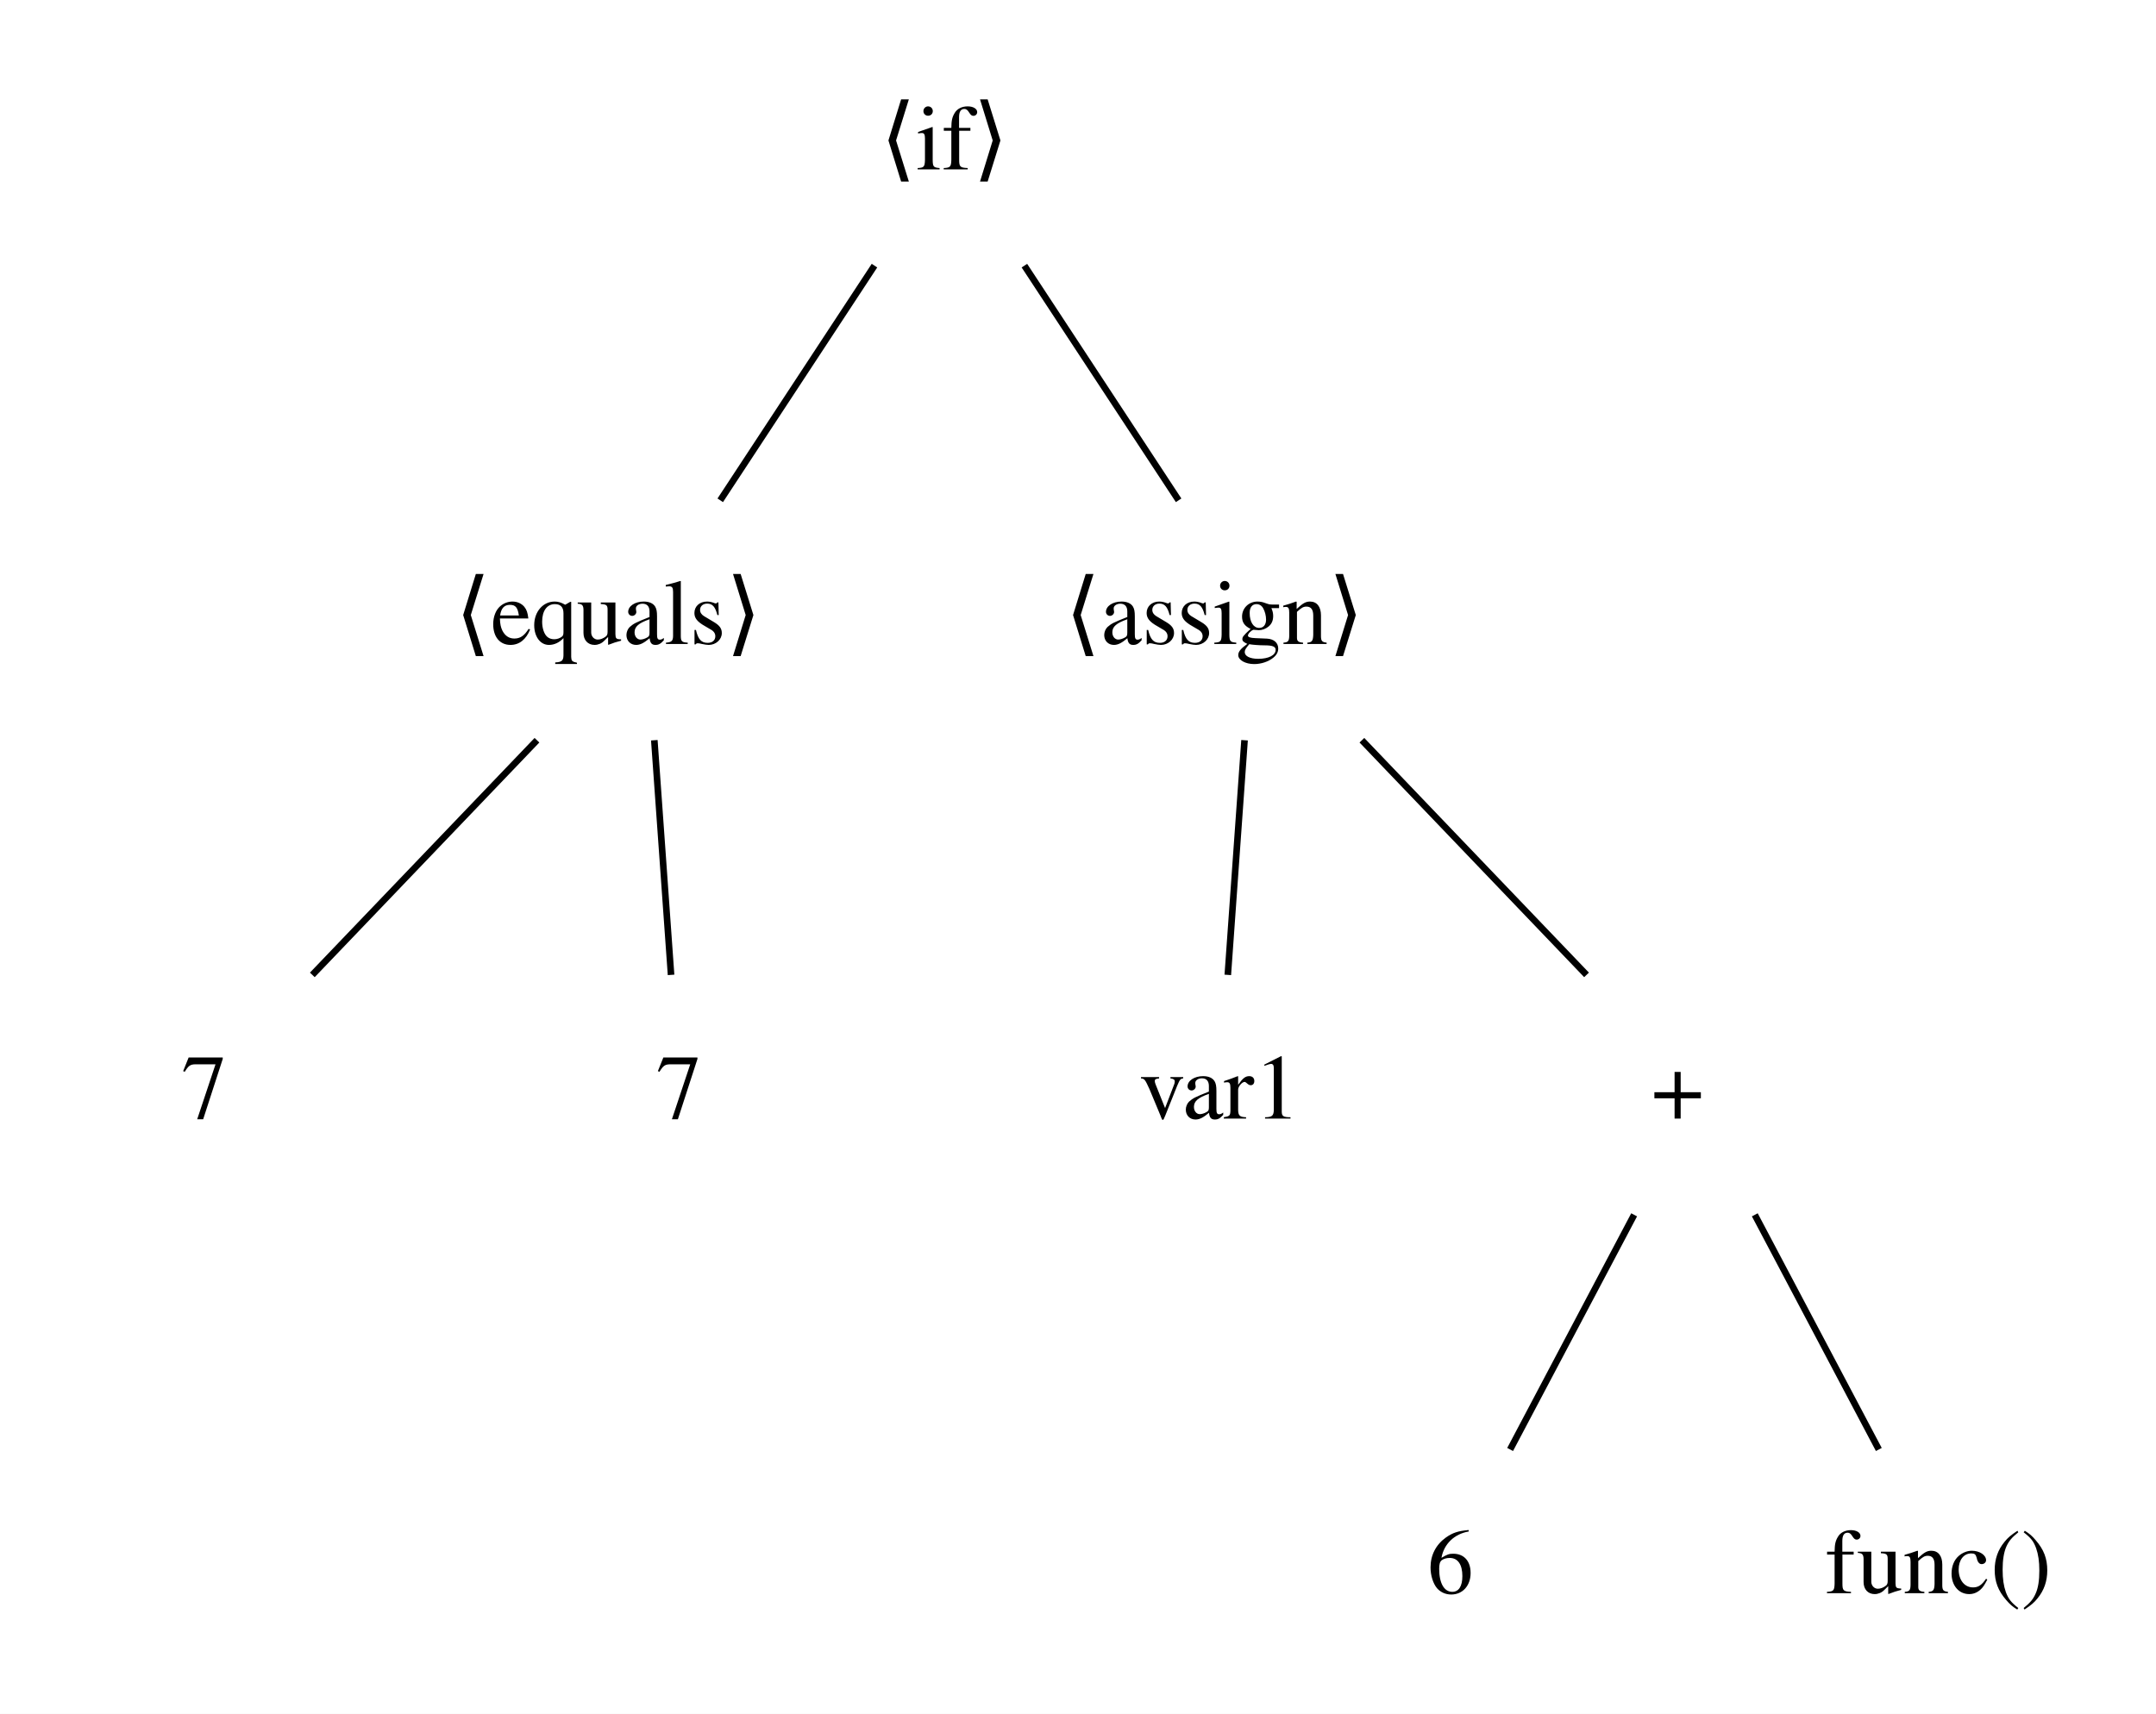
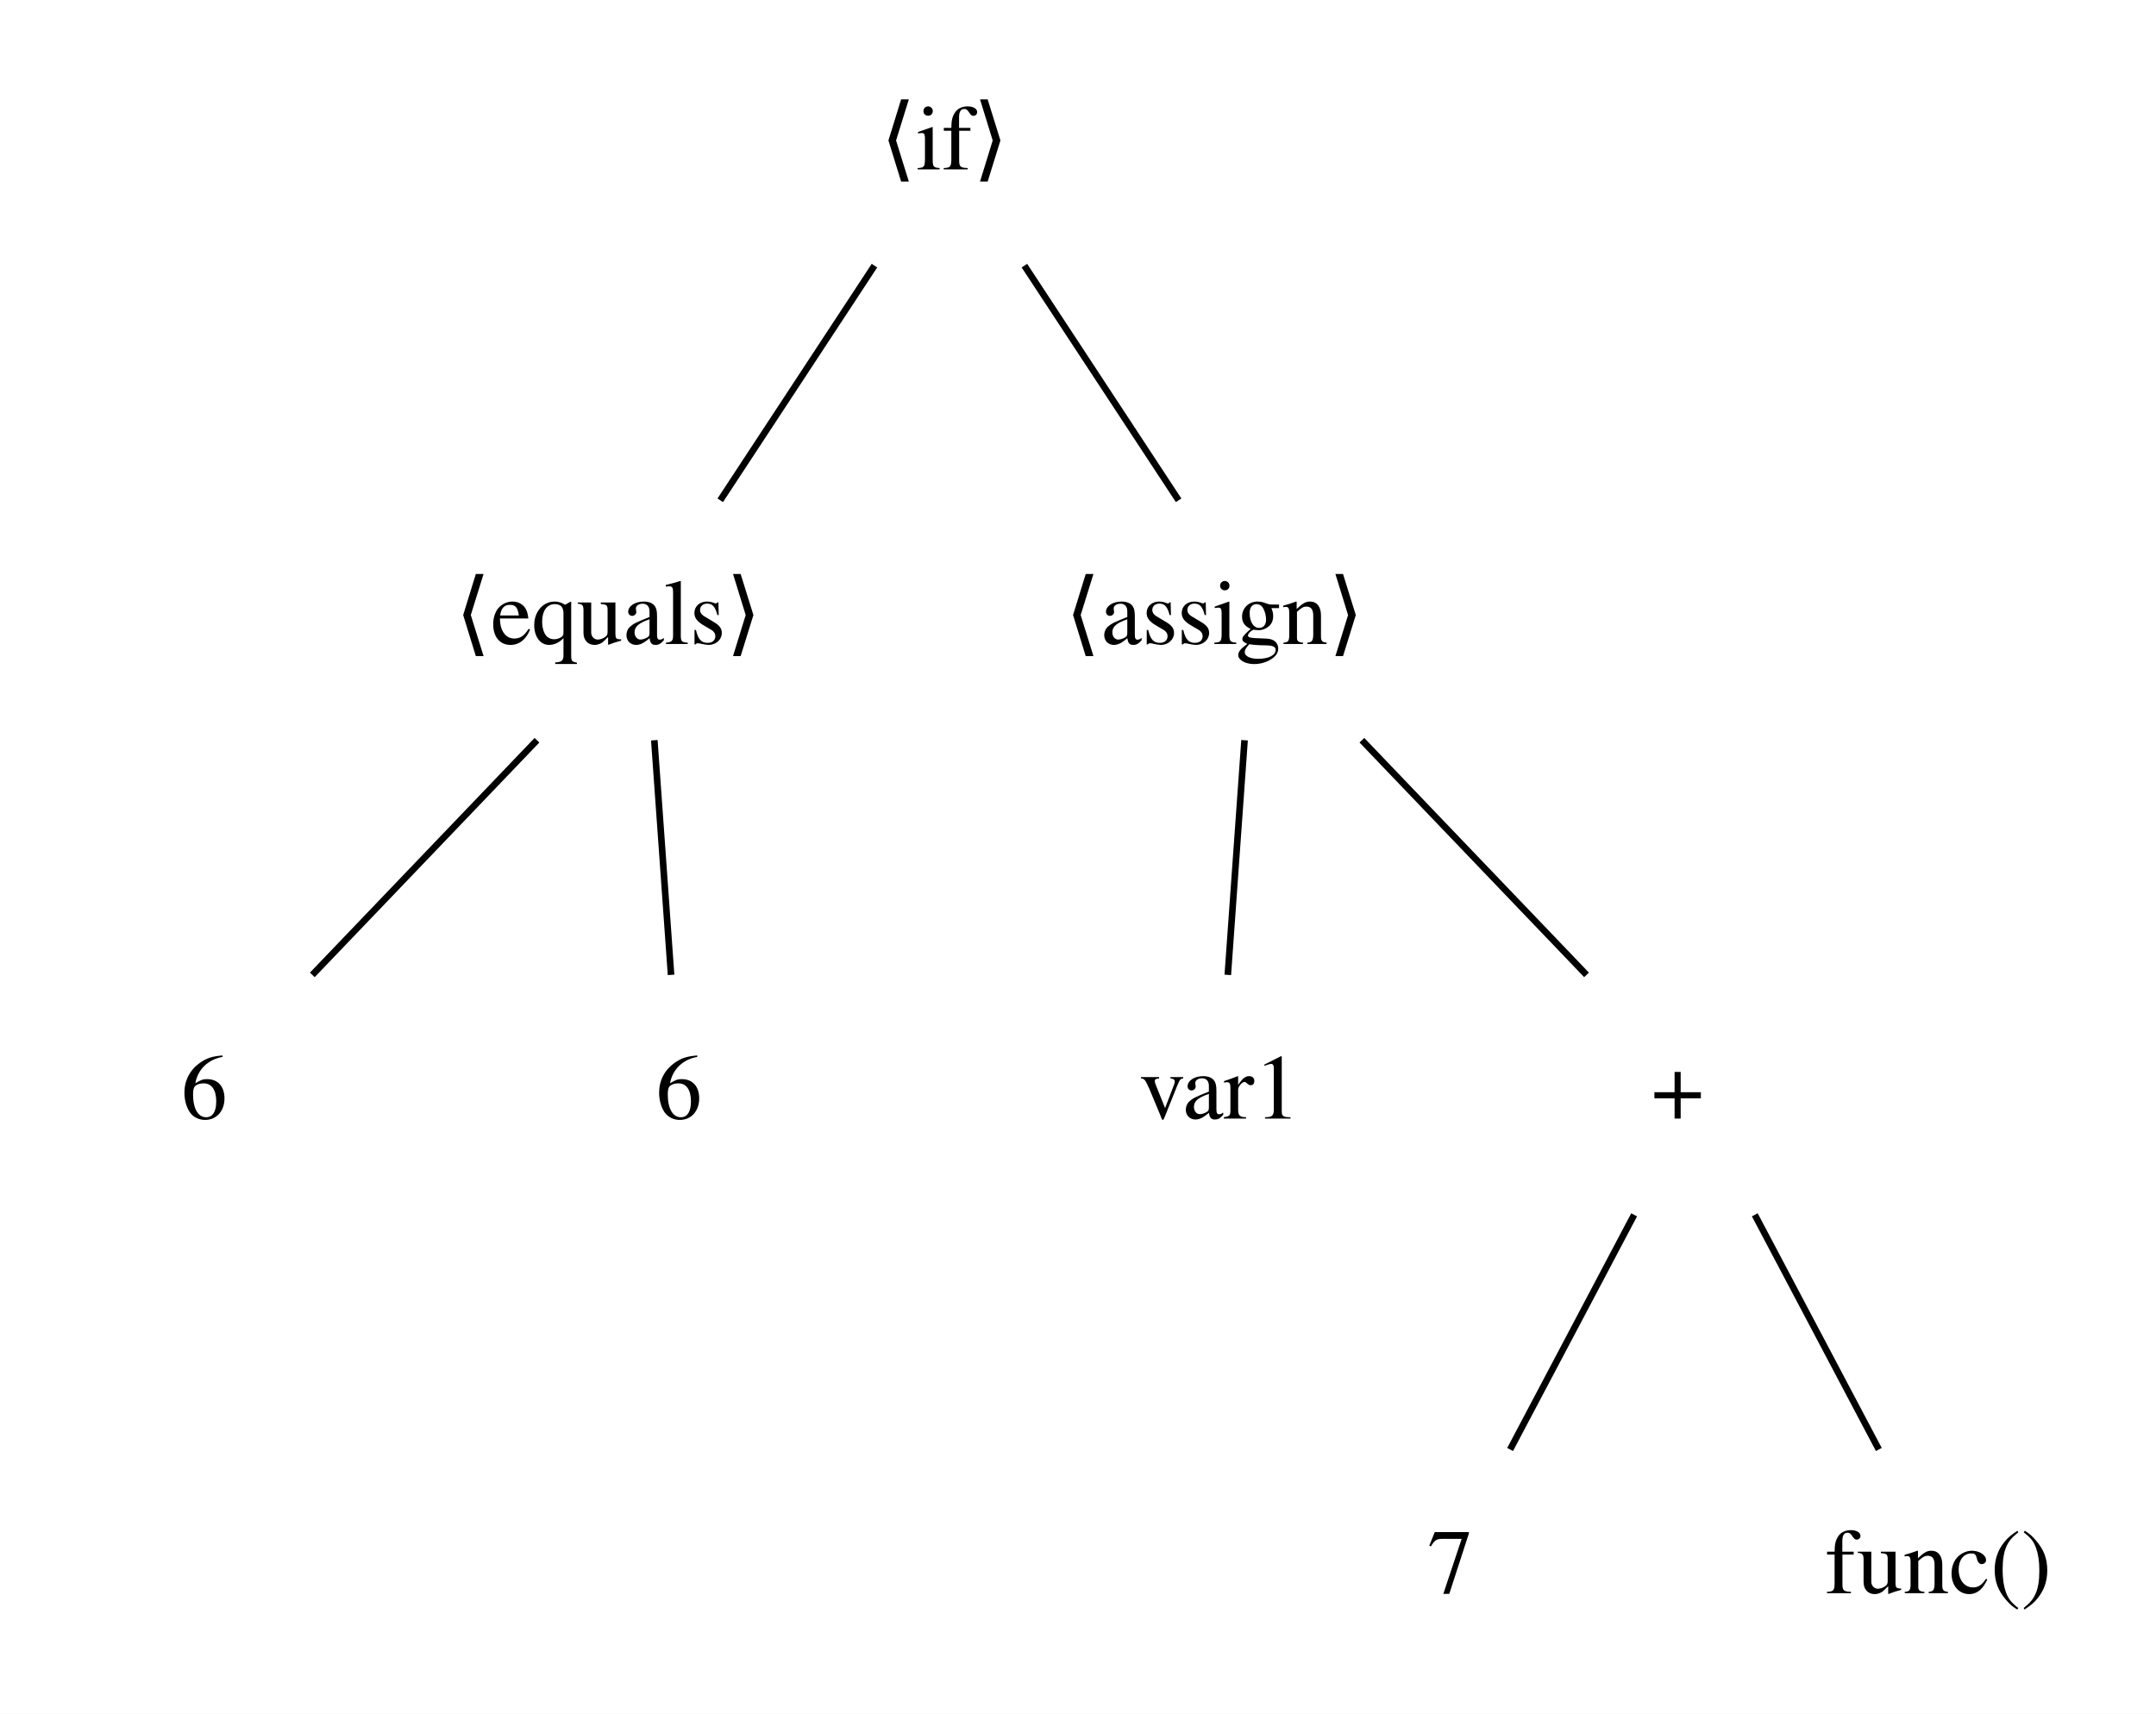
<svg xmlns="http://www.w3.org/2000/svg" width="327pt" height="260pt" viewBox="0.00 0.00 327.00 260.00">
  <g id="graph0" class="graph" transform="scale(1 1) rotate(0) translate(4 256)">
    <polygon fill="white" stroke="transparent" points="-4,4 -4,-256 323,-256 323,4 -4,4" />
    <g id="node1" class="node">
      <text text-anchor="start" x="129.5" y="-230.3" font-family="Times,serif" font-size="14.00">⟨if⟩</text>
    </g>
    <g id="node2" class="node">
      <text text-anchor="start" x="65" y="-158.3" font-family="Times,serif" font-size="14.00">⟨equals⟩</text>
    </g>
    <g id="edge1" class="edge">
      <path fill="none" stroke="black" d="M128.63,-215.7C121.5,-204.85 112.35,-190.92 105.24,-180.1" />
    </g>
    <g id="node5" class="node">
      <text text-anchor="start" x="157.5" y="-158.3" font-family="Times,serif" font-size="14.00">⟨assign⟩</text>
    </g>
    <g id="edge4" class="edge">
      <path fill="none" stroke="black" d="M151.37,-215.7C158.5,-204.85 167.65,-190.92 174.76,-180.1" />
    </g>
    <g id="node3" class="node">
-       <text text-anchor="middle" x="27" y="-86.3" font-family="Times,serif" font-size="14.00">7</text>
+       <text text-anchor="middle" x="27" y="-86.3" font-family="Times,serif" font-size="14.00">6</text>
    </g>
    <g id="edge2" class="edge">
      <path fill="none" stroke="black" d="M77.44,-143.7C67.05,-132.85 53.72,-118.92 43.37,-108.1" />
    </g>
    <g id="node4" class="node">
-       <text text-anchor="middle" x="99" y="-86.3" font-family="Times,serif" font-size="14.00">7</text>
+       <text text-anchor="middle" x="99" y="-86.3" font-family="Times,serif" font-size="14.00">6</text>
    </g>
    <g id="edge3" class="edge">
      <path fill="none" stroke="black" d="M95.24,-143.7C96.01,-132.85 97.01,-118.92 97.78,-108.1" />
    </g>
    <g id="node6" class="node">
      <text text-anchor="middle" x="181" y="-86.3" font-family="Times,serif" font-size="14.00">var1</text>
    </g>
    <g id="edge5" class="edge">
      <path fill="none" stroke="black" d="M184.76,-143.7C183.99,-132.85 182.99,-118.92 182.22,-108.1" />
    </g>
    <g id="node7" class="node">
      <text text-anchor="start" x="246.5" y="-86.3" font-family="Times,serif" font-size="14.00">+</text>
    </g>
    <g id="edge6" class="edge">
      <path fill="none" stroke="black" d="M202.56,-143.7C212.95,-132.85 226.28,-118.92 236.63,-108.1" />
    </g>
    <g id="node8" class="node">
-       <text text-anchor="middle" x="216" y="-14.3" font-family="Times,serif" font-size="14.00">6</text>
+       <text text-anchor="middle" x="216" y="-14.3" font-family="Times,serif" font-size="14.00">7</text>
    </g>
    <g id="edge7" class="edge">
      <path fill="none" stroke="black" d="M243.85,-71.7C238.12,-60.85 230.76,-46.92 225.04,-36.1" />
    </g>
    <g id="node9" class="node">
      <text text-anchor="middle" x="290" y="-14.3" font-family="Times,serif" font-size="14.00">func()</text>
    </g>
    <g id="edge8" class="edge">
      <path fill="none" stroke="black" d="M262.15,-71.7C267.88,-60.85 275.24,-46.92 280.96,-36.1" />
    </g>
  </g>
</svg>
